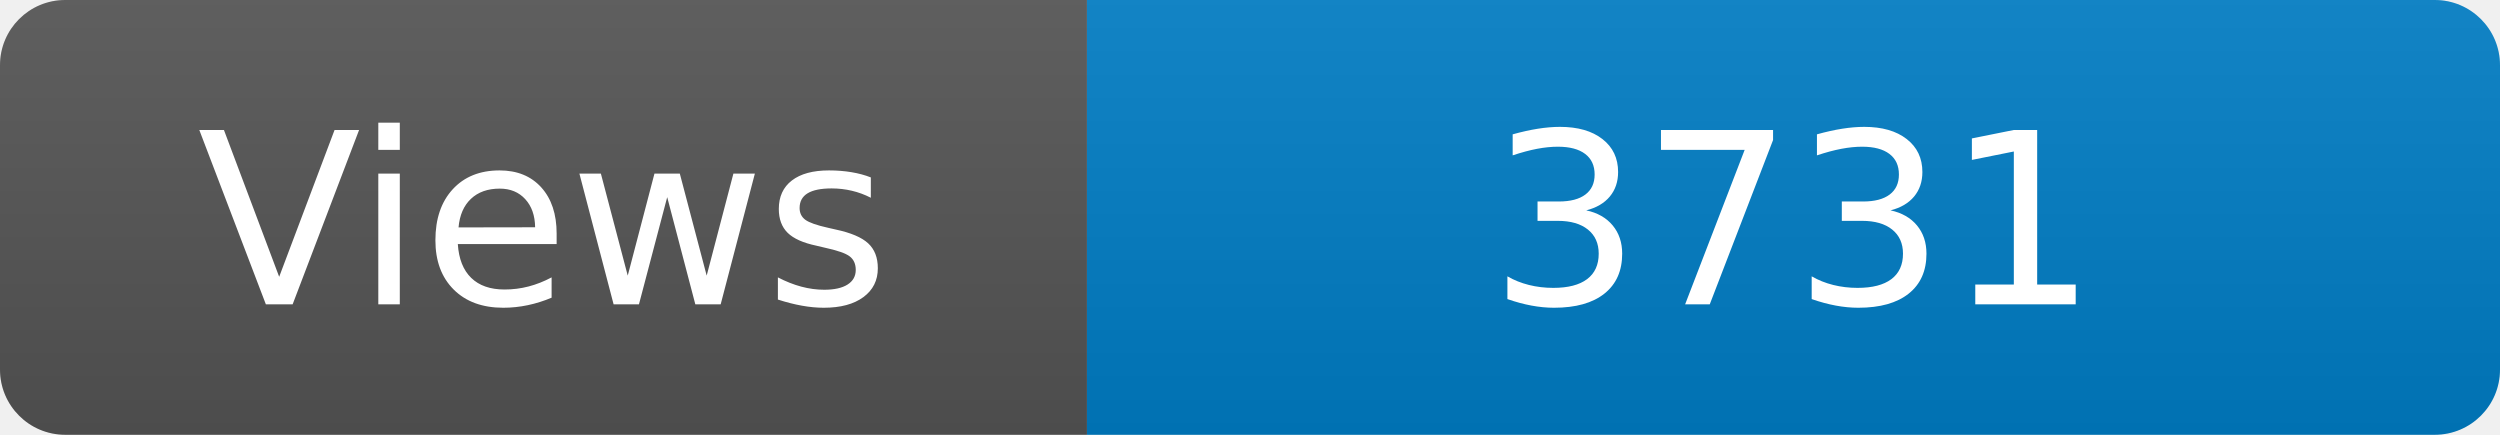
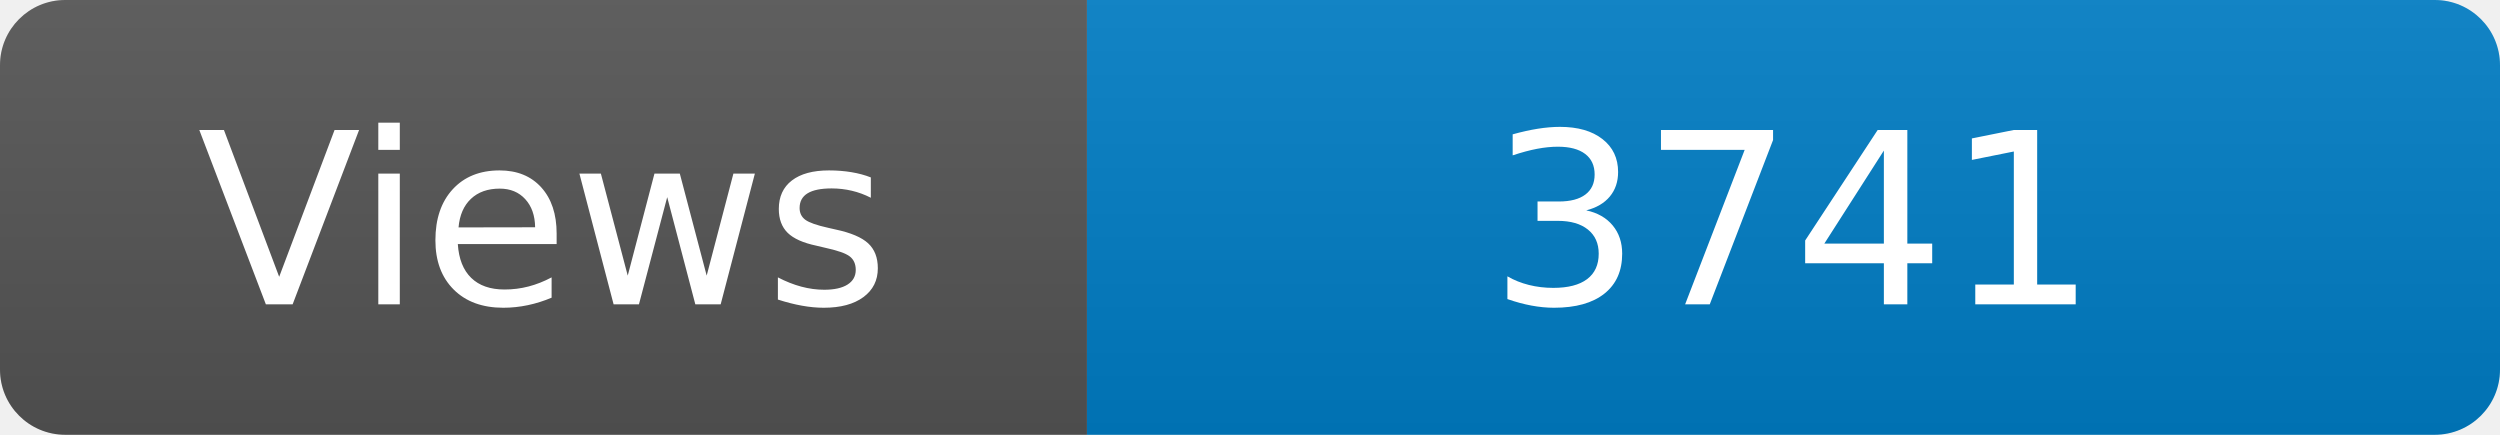
<svg xmlns="http://www.w3.org/2000/svg" width="115" height="20" role="img" aria-label="Maintained?: yes">
  <linearGradient id="s" x2="0" y2="100%">
    <stop offset="0" stop-color="#bbb" stop-opacity=".1" />
    <stop offset="1" stop-opacity=".1" />
  </linearGradient>
  <clipPath id="r">
    <rect width="115" height="20" rx="3" fill="#fff" />
  </clipPath>
  <g clip-path="url(#r)">
    <rect width="50" height="20" fill="#555" />
    <rect x="50" width="160" height="20" fill="#007ec6" />
    <rect width="115" height="20" fill="url(#s)" />
  </g>
  <g fill="#fff" text-anchor="middle" font-family="Verdana,Geneva,DejaVu Sans,sans-serif" font-size="110">
    <text x="250" y="140" transform="scale(.1)" fill="#fff">Views</text>
-     <text x="825" y="140" transform="scale(.1)" fill="#fff">3731</text>
+     <text x="825" y="140" transform="scale(.1)" fill="#fff">3741</text>
  </g>
</svg>
